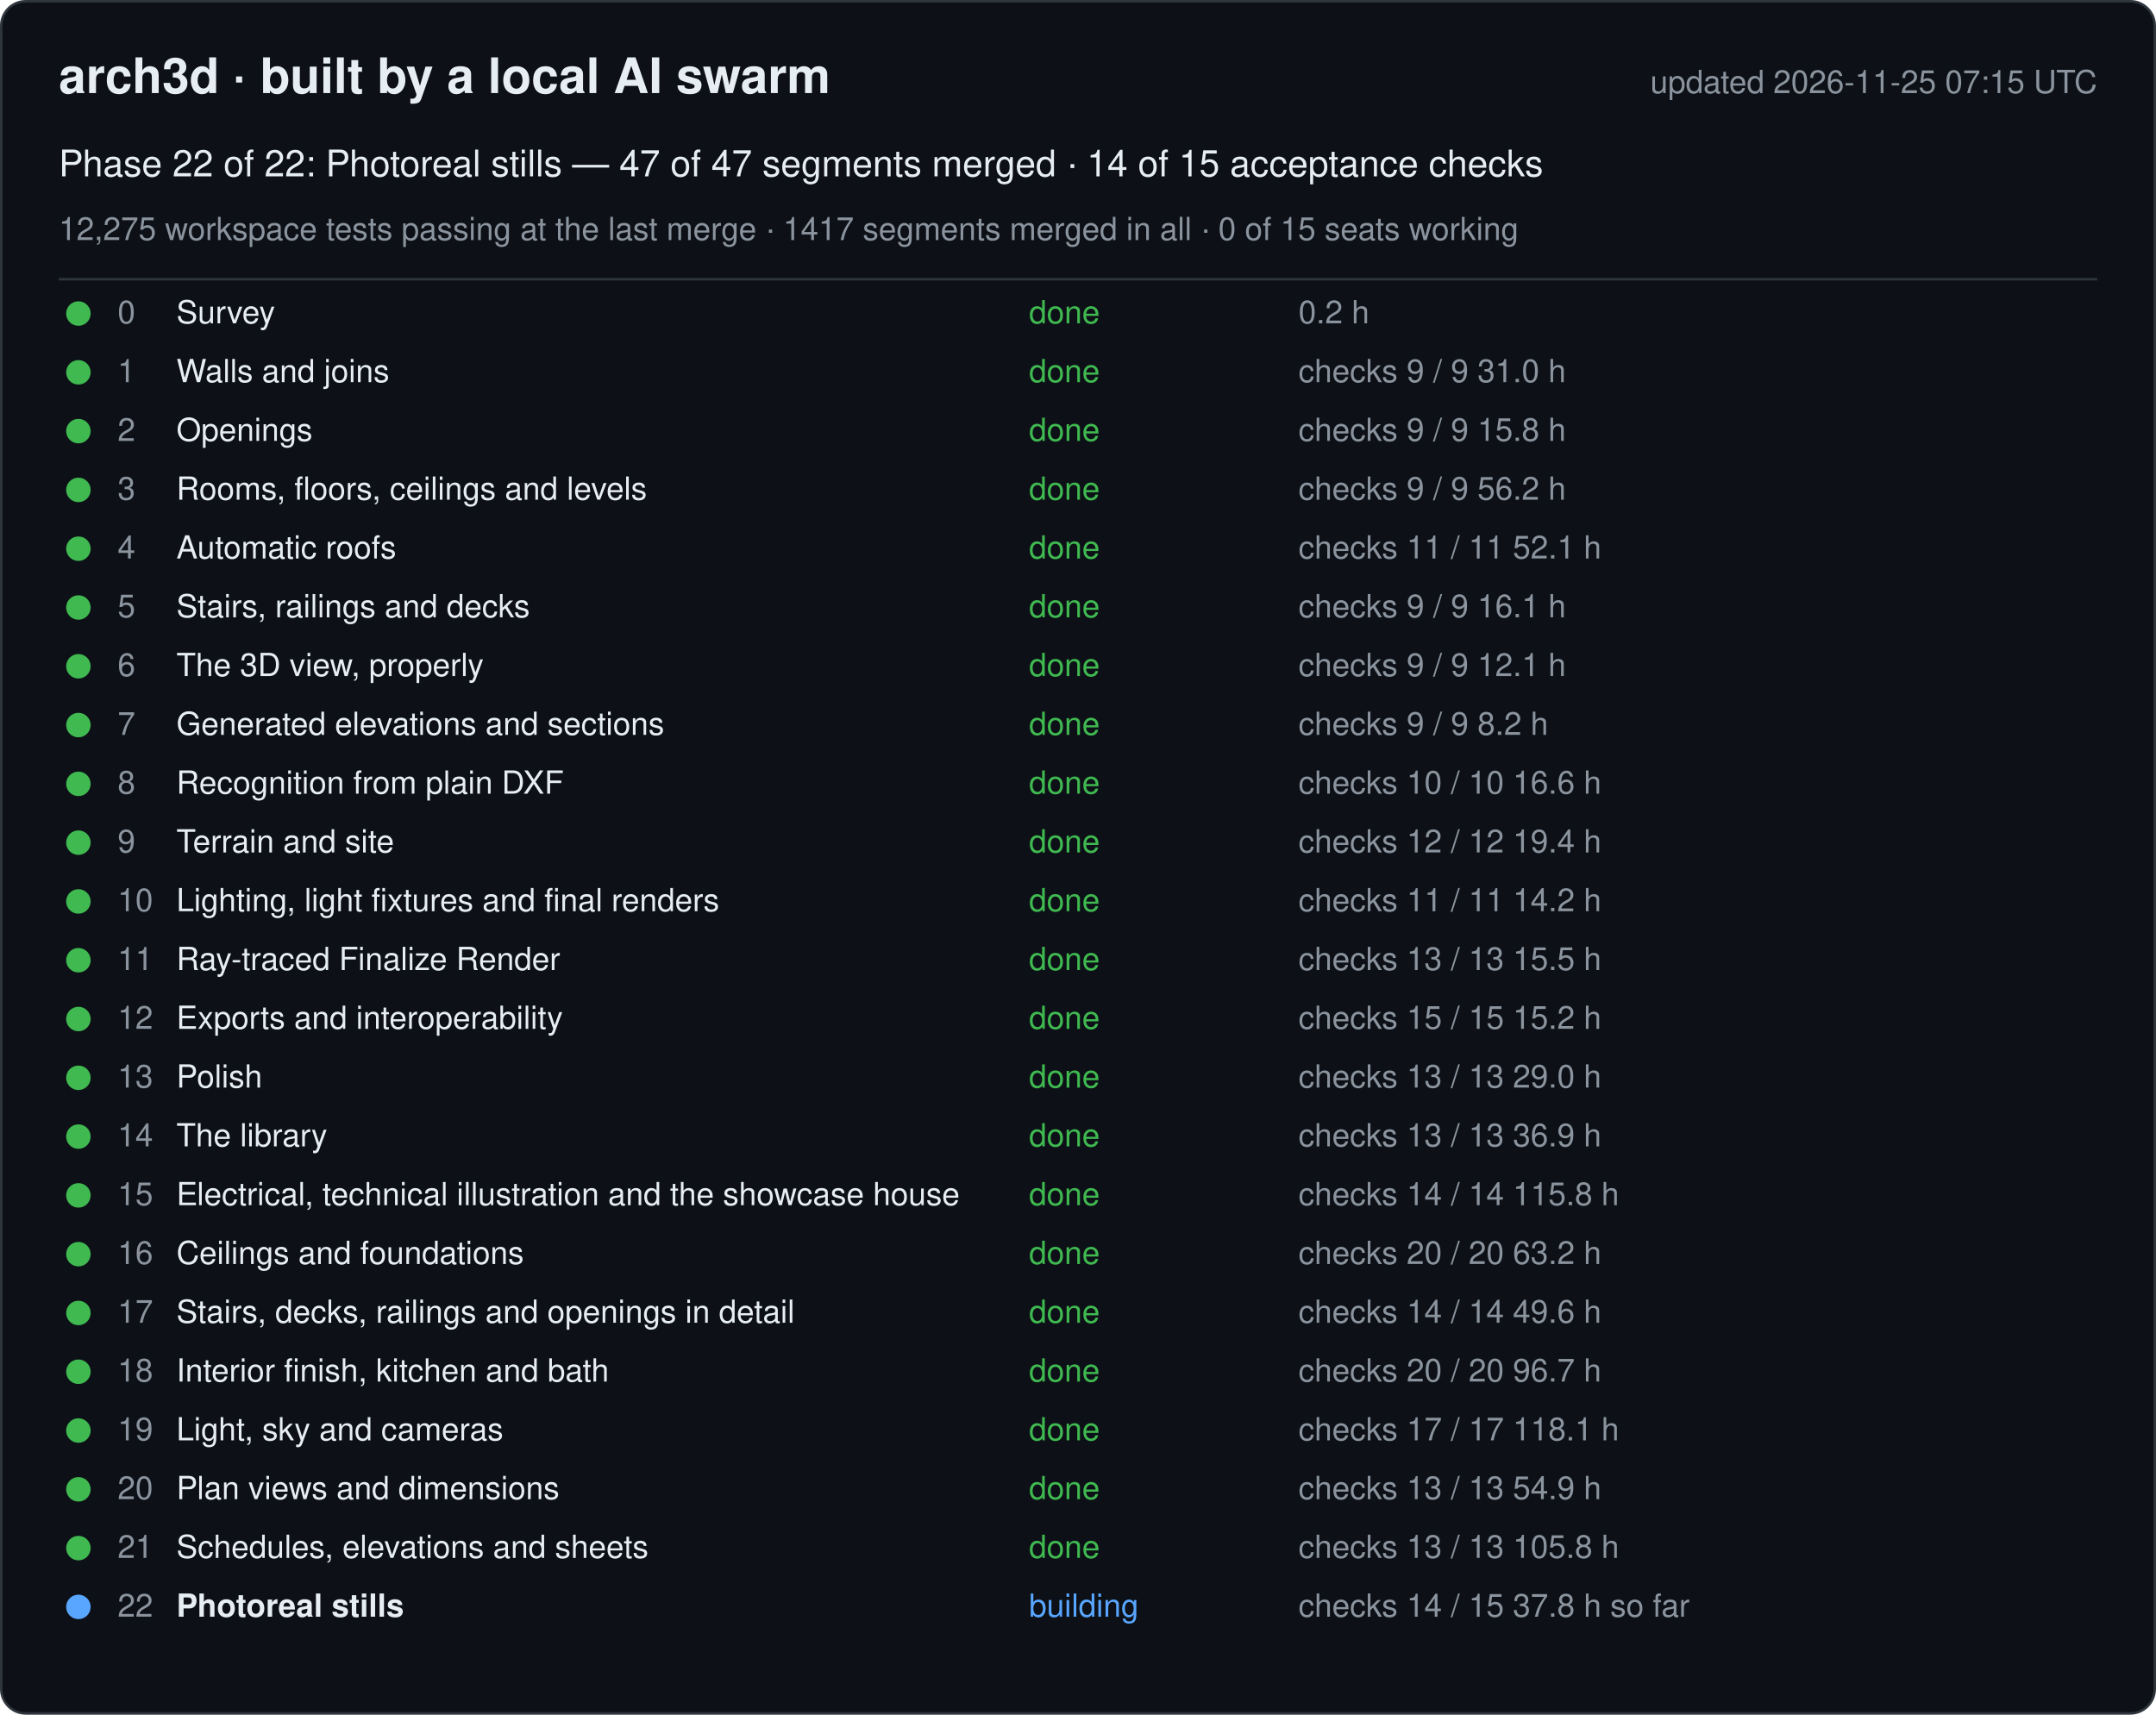
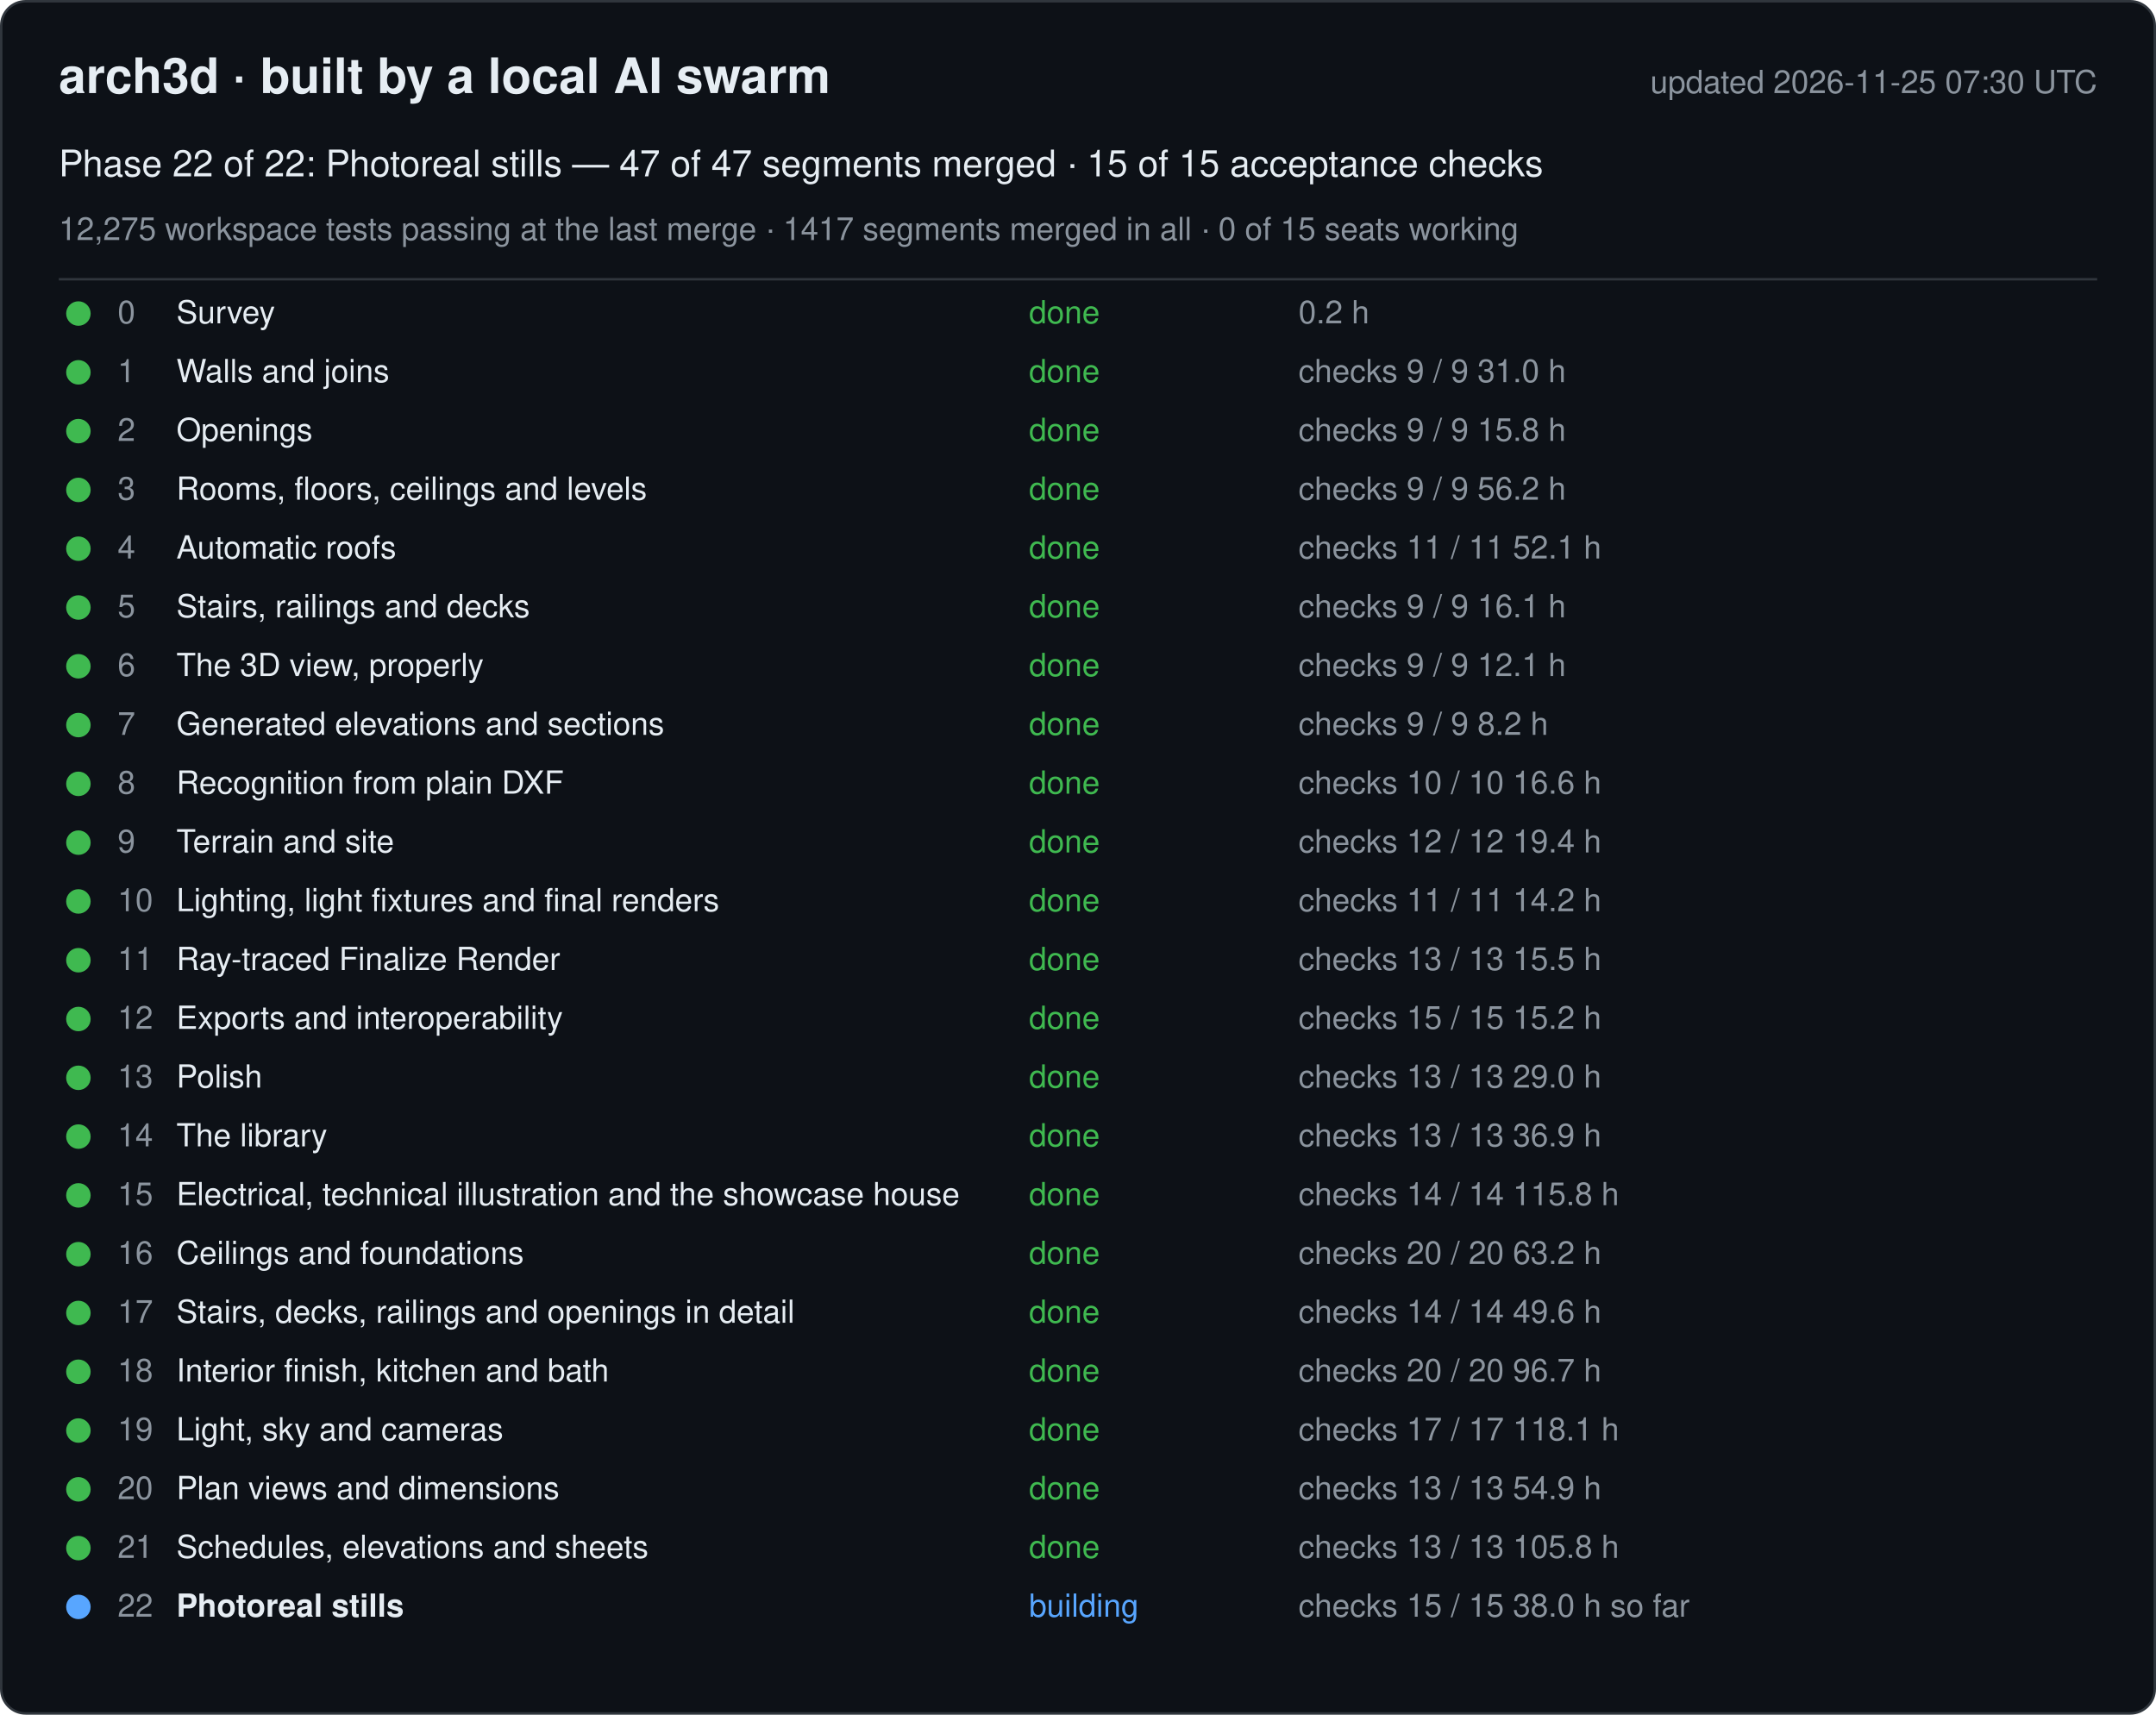
<svg xmlns="http://www.w3.org/2000/svg" width="880" height="700" viewBox="0 0 880 700" font-family="-apple-system, Segoe UI, Helvetica, Arial, sans-serif">
  <rect x="0.5" y="0.5" width="879" height="699" rx="10" fill="#0d1117" stroke="#30363d" />
  <text x="24" y="38" font-size="20" font-weight="600" fill="#e6edf3">arch3d · built by a local AI swarm</text>
-   <text x="856" y="38" font-size="13" fill="#8b949e" text-anchor="end">updated 2026-11-25 07:15 UTC</text>
-   <text x="24" y="72" font-size="15" fill="#e6edf3">Phase 22 of 22: Photoreal stills — 47 of 47 segments merged · 14 of 15 acceptance checks</text>
+   <text x="856" y="38" font-size="13" fill="#8b949e" text-anchor="end">updated 2026-11-25 07:30 UTC</text>
+   <text x="24" y="72" font-size="15" fill="#e6edf3">Phase 22 of 22: Photoreal stills — 47 of 47 segments merged · 15 of 15 acceptance checks</text>
  <text x="24" y="98" font-size="13" fill="#8b949e">12,275 workspace tests passing at the last merge · 1417 segments merged in all · 0 of 15 seats working</text>
  <line x1="24" y1="114" x2="856" y2="114" stroke="#30363d" />
  <g data-phase="0">
    <circle cx="32" cy="128" r="5" fill="#3fb950" />
    <text x="48" y="132" font-size="13" fill="#8b949e">0</text>
    <text x="72" y="132" font-size="13" fill="#e6edf3">Survey</text>
    <text x="420" y="132" font-size="13" fill="#3fb950">done</text>
    <text x="530" y="132" font-size="13" fill="#8b949e">0.2 h</text>
  </g>
  <g data-phase="1">
    <circle cx="32" cy="152" r="5" fill="#3fb950" />
    <text x="48" y="156" font-size="13" fill="#8b949e">1</text>
    <text x="72" y="156" font-size="13" fill="#e6edf3">Walls and joins</text>
    <text x="420" y="156" font-size="13" fill="#3fb950">done</text>
    <text x="530" y="156" font-size="13" fill="#8b949e">checks 9 / 9   31.0 h</text>
  </g>
  <g data-phase="2">
    <circle cx="32" cy="176" r="5" fill="#3fb950" />
    <text x="48" y="180" font-size="13" fill="#8b949e">2</text>
    <text x="72" y="180" font-size="13" fill="#e6edf3">Openings</text>
    <text x="420" y="180" font-size="13" fill="#3fb950">done</text>
    <text x="530" y="180" font-size="13" fill="#8b949e">checks 9 / 9   15.8 h</text>
  </g>
  <g data-phase="3">
    <circle cx="32" cy="200" r="5" fill="#3fb950" />
    <text x="48" y="204" font-size="13" fill="#8b949e">3</text>
    <text x="72" y="204" font-size="13" fill="#e6edf3">Rooms, floors, ceilings and levels</text>
    <text x="420" y="204" font-size="13" fill="#3fb950">done</text>
    <text x="530" y="204" font-size="13" fill="#8b949e">checks 9 / 9   56.2 h</text>
  </g>
  <g data-phase="4">
    <circle cx="32" cy="224" r="5" fill="#3fb950" />
    <text x="48" y="228" font-size="13" fill="#8b949e">4</text>
    <text x="72" y="228" font-size="13" fill="#e6edf3">Automatic roofs</text>
    <text x="420" y="228" font-size="13" fill="#3fb950">done</text>
    <text x="530" y="228" font-size="13" fill="#8b949e">checks 11 / 11   52.1 h</text>
  </g>
  <g data-phase="5">
    <circle cx="32" cy="248" r="5" fill="#3fb950" />
    <text x="48" y="252" font-size="13" fill="#8b949e">5</text>
    <text x="72" y="252" font-size="13" fill="#e6edf3">Stairs, railings and decks</text>
    <text x="420" y="252" font-size="13" fill="#3fb950">done</text>
    <text x="530" y="252" font-size="13" fill="#8b949e">checks 9 / 9   16.1 h</text>
  </g>
  <g data-phase="6">
    <circle cx="32" cy="272" r="5" fill="#3fb950" />
    <text x="48" y="276" font-size="13" fill="#8b949e">6</text>
    <text x="72" y="276" font-size="13" fill="#e6edf3">The 3D view, properly</text>
    <text x="420" y="276" font-size="13" fill="#3fb950">done</text>
    <text x="530" y="276" font-size="13" fill="#8b949e">checks 9 / 9   12.1 h</text>
  </g>
  <g data-phase="7">
    <circle cx="32" cy="296" r="5" fill="#3fb950" />
    <text x="48" y="300" font-size="13" fill="#8b949e">7</text>
    <text x="72" y="300" font-size="13" fill="#e6edf3">Generated elevations and sections</text>
    <text x="420" y="300" font-size="13" fill="#3fb950">done</text>
    <text x="530" y="300" font-size="13" fill="#8b949e">checks 9 / 9   8.2 h</text>
  </g>
  <g data-phase="8">
    <circle cx="32" cy="320" r="5" fill="#3fb950" />
    <text x="48" y="324" font-size="13" fill="#8b949e">8</text>
    <text x="72" y="324" font-size="13" fill="#e6edf3">Recognition from plain DXF</text>
    <text x="420" y="324" font-size="13" fill="#3fb950">done</text>
    <text x="530" y="324" font-size="13" fill="#8b949e">checks 10 / 10   16.6 h</text>
  </g>
  <g data-phase="9">
    <circle cx="32" cy="344" r="5" fill="#3fb950" />
    <text x="48" y="348" font-size="13" fill="#8b949e">9</text>
    <text x="72" y="348" font-size="13" fill="#e6edf3">Terrain and site</text>
    <text x="420" y="348" font-size="13" fill="#3fb950">done</text>
    <text x="530" y="348" font-size="13" fill="#8b949e">checks 12 / 12   19.4 h</text>
  </g>
  <g data-phase="10">
    <circle cx="32" cy="368" r="5" fill="#3fb950" />
    <text x="48" y="372" font-size="13" fill="#8b949e">10</text>
    <text x="72" y="372" font-size="13" fill="#e6edf3">Lighting, light fixtures and final renders</text>
    <text x="420" y="372" font-size="13" fill="#3fb950">done</text>
    <text x="530" y="372" font-size="13" fill="#8b949e">checks 11 / 11   14.2 h</text>
  </g>
  <g data-phase="11">
    <circle cx="32" cy="392" r="5" fill="#3fb950" />
    <text x="48" y="396" font-size="13" fill="#8b949e">11</text>
    <text x="72" y="396" font-size="13" fill="#e6edf3">Ray-traced Finalize Render</text>
    <text x="420" y="396" font-size="13" fill="#3fb950">done</text>
    <text x="530" y="396" font-size="13" fill="#8b949e">checks 13 / 13   15.5 h</text>
  </g>
  <g data-phase="12">
    <circle cx="32" cy="416" r="5" fill="#3fb950" />
    <text x="48" y="420" font-size="13" fill="#8b949e">12</text>
    <text x="72" y="420" font-size="13" fill="#e6edf3">Exports and interoperability</text>
    <text x="420" y="420" font-size="13" fill="#3fb950">done</text>
    <text x="530" y="420" font-size="13" fill="#8b949e">checks 15 / 15   15.2 h</text>
  </g>
  <g data-phase="13">
    <circle cx="32" cy="440" r="5" fill="#3fb950" />
    <text x="48" y="444" font-size="13" fill="#8b949e">13</text>
    <text x="72" y="444" font-size="13" fill="#e6edf3">Polish</text>
    <text x="420" y="444" font-size="13" fill="#3fb950">done</text>
    <text x="530" y="444" font-size="13" fill="#8b949e">checks 13 / 13   29.0 h</text>
  </g>
  <g data-phase="14">
    <circle cx="32" cy="464" r="5" fill="#3fb950" />
    <text x="48" y="468" font-size="13" fill="#8b949e">14</text>
    <text x="72" y="468" font-size="13" fill="#e6edf3">The library</text>
    <text x="420" y="468" font-size="13" fill="#3fb950">done</text>
    <text x="530" y="468" font-size="13" fill="#8b949e">checks 13 / 13   36.9 h</text>
  </g>
  <g data-phase="15">
    <circle cx="32" cy="488" r="5" fill="#3fb950" />
    <text x="48" y="492" font-size="13" fill="#8b949e">15</text>
    <text x="72" y="492" font-size="13" fill="#e6edf3">Electrical, technical illustration and the showcase house</text>
    <text x="420" y="492" font-size="13" fill="#3fb950">done</text>
    <text x="530" y="492" font-size="13" fill="#8b949e">checks 14 / 14   115.8 h</text>
  </g>
  <g data-phase="16">
    <circle cx="32" cy="512" r="5" fill="#3fb950" />
    <text x="48" y="516" font-size="13" fill="#8b949e">16</text>
    <text x="72" y="516" font-size="13" fill="#e6edf3">Ceilings and foundations</text>
    <text x="420" y="516" font-size="13" fill="#3fb950">done</text>
    <text x="530" y="516" font-size="13" fill="#8b949e">checks 20 / 20   63.2 h</text>
  </g>
  <g data-phase="17">
    <circle cx="32" cy="536" r="5" fill="#3fb950" />
    <text x="48" y="540" font-size="13" fill="#8b949e">17</text>
    <text x="72" y="540" font-size="13" fill="#e6edf3">Stairs, decks, railings and openings in detail</text>
    <text x="420" y="540" font-size="13" fill="#3fb950">done</text>
    <text x="530" y="540" font-size="13" fill="#8b949e">checks 14 / 14   49.6 h</text>
  </g>
  <g data-phase="18">
    <circle cx="32" cy="560" r="5" fill="#3fb950" />
    <text x="48" y="564" font-size="13" fill="#8b949e">18</text>
    <text x="72" y="564" font-size="13" fill="#e6edf3">Interior finish, kitchen and bath</text>
    <text x="420" y="564" font-size="13" fill="#3fb950">done</text>
    <text x="530" y="564" font-size="13" fill="#8b949e">checks 20 / 20   96.7 h</text>
  </g>
  <g data-phase="19">
    <circle cx="32" cy="584" r="5" fill="#3fb950" />
    <text x="48" y="588" font-size="13" fill="#8b949e">19</text>
    <text x="72" y="588" font-size="13" fill="#e6edf3">Light, sky and cameras</text>
    <text x="420" y="588" font-size="13" fill="#3fb950">done</text>
    <text x="530" y="588" font-size="13" fill="#8b949e">checks 17 / 17   118.1 h</text>
  </g>
  <g data-phase="20">
    <circle cx="32" cy="608" r="5" fill="#3fb950" />
    <text x="48" y="612" font-size="13" fill="#8b949e">20</text>
    <text x="72" y="612" font-size="13" fill="#e6edf3">Plan views and dimensions</text>
    <text x="420" y="612" font-size="13" fill="#3fb950">done</text>
    <text x="530" y="612" font-size="13" fill="#8b949e">checks 13 / 13   54.9 h</text>
  </g>
  <g data-phase="21">
    <circle cx="32" cy="632" r="5" fill="#3fb950" />
    <text x="48" y="636" font-size="13" fill="#8b949e">21</text>
    <text x="72" y="636" font-size="13" fill="#e6edf3">Schedules, elevations and sheets</text>
    <text x="420" y="636" font-size="13" fill="#3fb950">done</text>
    <text x="530" y="636" font-size="13" fill="#8b949e">checks 13 / 13   105.8 h</text>
  </g>
  <g data-phase="22">
    <circle cx="32" cy="656" r="5" fill="#58a6ff" />
    <text x="48" y="660" font-size="13" fill="#8b949e">22</text>
    <text x="72" y="660" font-size="13" fill="#e6edf3" font-weight="600">Photoreal stills</text>
    <text x="420" y="660" font-size="13" fill="#58a6ff">building</text>
-     <text x="530" y="660" font-size="13" fill="#8b949e">checks 14 / 15   37.8 h so far</text>
+     <text x="530" y="660" font-size="13" fill="#8b949e">checks 15 / 15   38.0 h so far</text>
  </g>
</svg>
